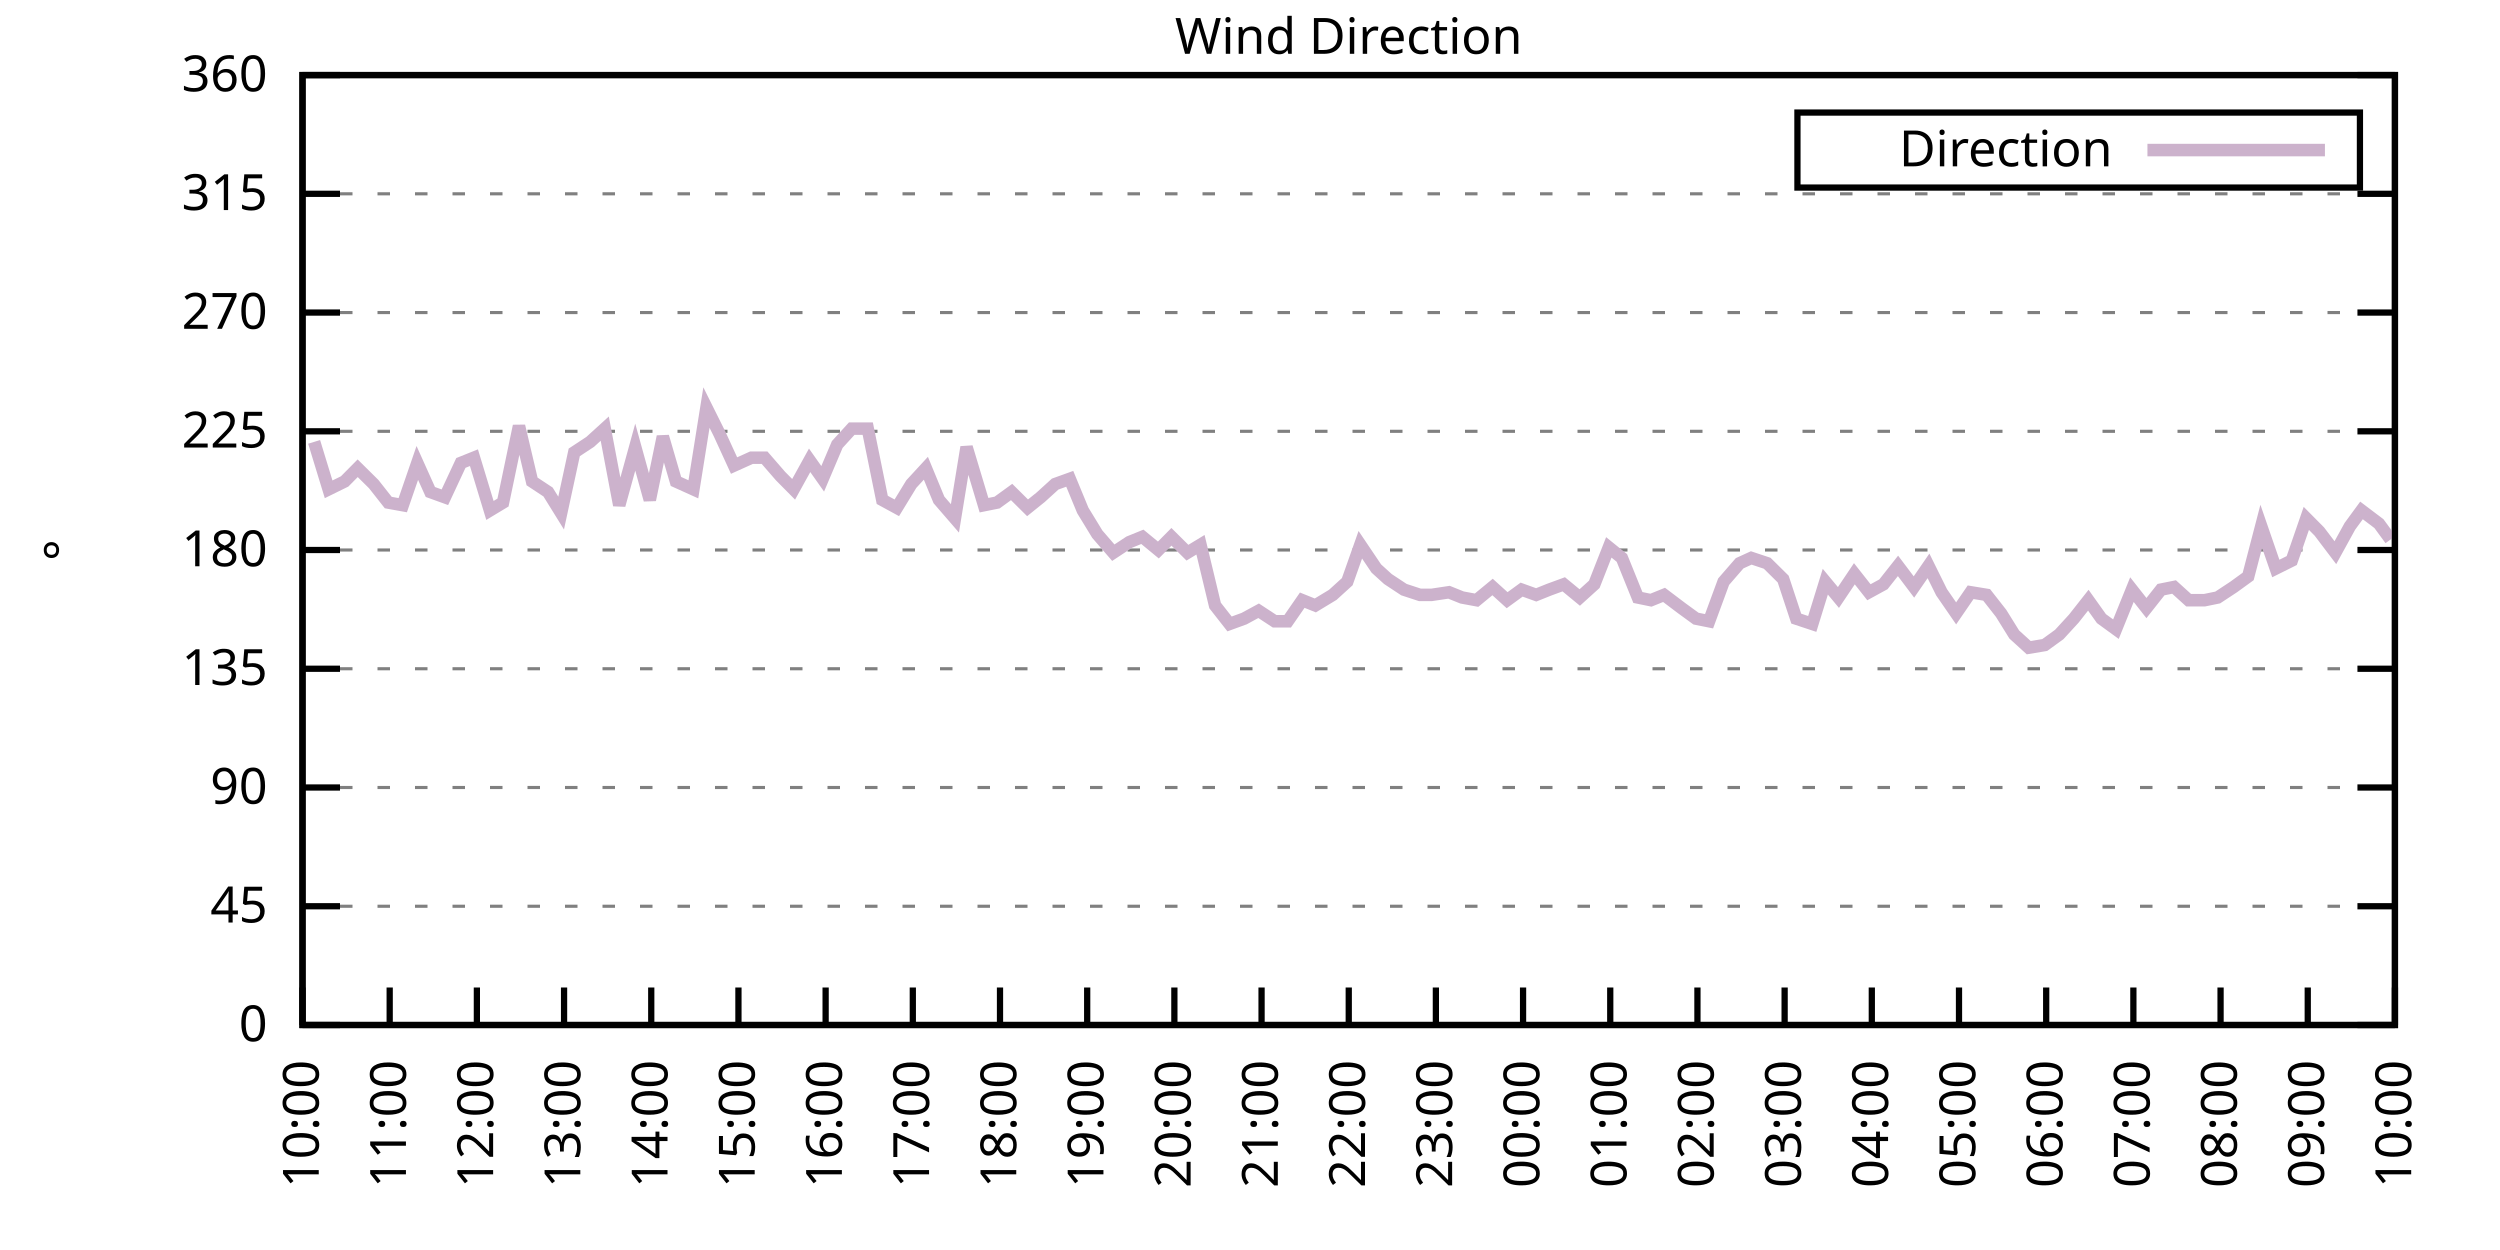
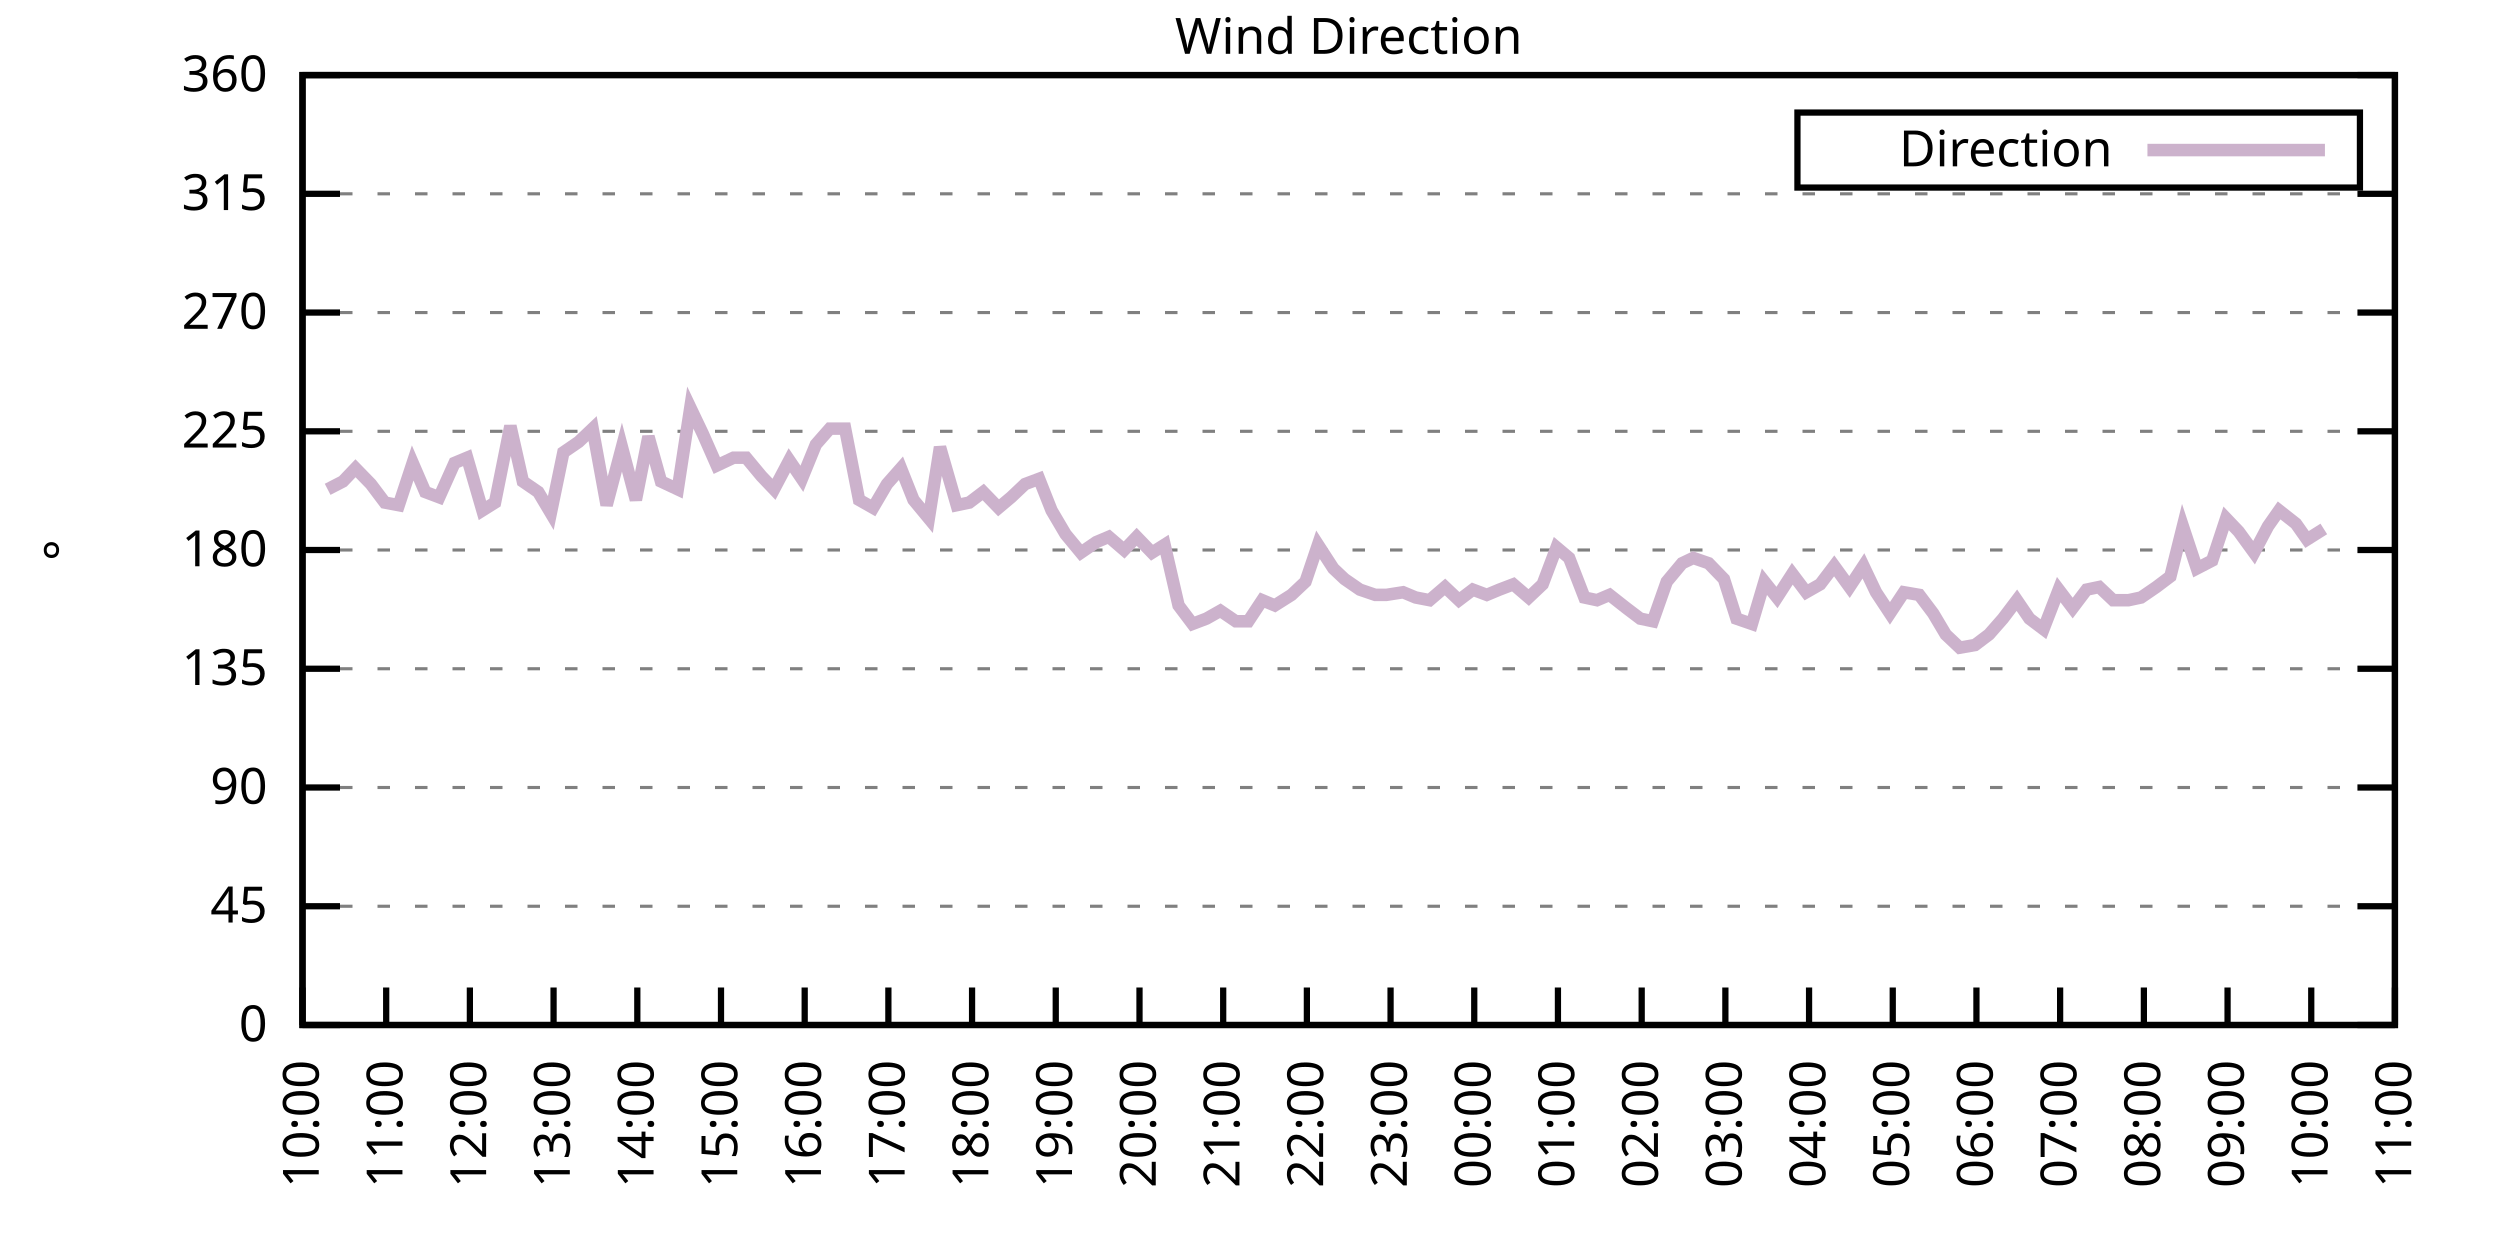
<svg xmlns="http://www.w3.org/2000/svg" xmlns:xlink="http://www.w3.org/1999/xlink" width="400" height="200" viewBox="0 0 400 200">
  <g id="gnuplot_canvas">
    <rect x="0" y="0" width="400" height="200" fill="none" />
    <defs>
      <circle id="gpDot" r="0.5" stroke-width="0.5" stroke="currentColor" />
      <path id="gpPt0" stroke-width="0.333" stroke="currentColor" d="M-1,0 h2 M0,-1 v2" />
      <path id="gpPt1" stroke-width="0.333" stroke="currentColor" d="M-1,-1 L1,1 M1,-1 L-1,1" />
      <path id="gpPt2" stroke-width="0.333" stroke="currentColor" d="M-1,0 L1,0 M0,-1 L0,1 M-1,-1 L1,1 M-1,1 L1,-1" />
      <rect id="gpPt3" stroke-width="0.333" stroke="currentColor" x="-1" y="-1" width="2" height="2" />
      <rect id="gpPt4" stroke-width="0.333" stroke="currentColor" fill="currentColor" x="-1" y="-1" width="2" height="2" />
      <circle id="gpPt5" stroke-width="0.333" stroke="currentColor" cx="0" cy="0" r="1" />
      <use xlink:href="#gpPt5" id="gpPt6" fill="currentColor" stroke="none" />
      <path id="gpPt7" stroke-width="0.333" stroke="currentColor" d="M0,-1.33 L-1.33,0.67 L1.33,0.67 z" />
      <use xlink:href="#gpPt7" id="gpPt8" fill="currentColor" stroke="none" />
      <use xlink:href="#gpPt7" id="gpPt9" stroke="currentColor" transform="rotate(180)" />
      <use xlink:href="#gpPt9" id="gpPt10" fill="currentColor" stroke="none" />
      <use xlink:href="#gpPt3" id="gpPt11" stroke="currentColor" transform="rotate(45)" />
      <use xlink:href="#gpPt11" id="gpPt12" fill="currentColor" stroke="none" />
      <path id="gpPt13" stroke-width="0.333" stroke="currentColor" d="M0,1.330 L1.265,0.411 L0.782,-1.067 L-0.782,-1.076 L-1.265,0.411 z" />
      <use xlink:href="#gpPt13" id="gpPt14" fill="currentColor" stroke="none" />
      <filter id="textbox" filterUnits="objectBoundingBox" x="0" y="0" height="1" width="1">
        <feFlood flood-color="white" flood-opacity="1" result="bgnd" />
        <feComposite in="SourceGraphic" in2="bgnd" operator="atop" />
      </filter>
      <filter id="greybox" filterUnits="objectBoundingBox" x="0" y="0" height="1" width="1">
        <feFlood flood-color="lightgrey" flood-opacity="1" result="grey" />
        <feComposite in="SourceGraphic" in2="grey" operator="atop" />
      </filter>
    </defs>
    <g fill="none" color="white" stroke="currentColor" stroke-width="1.00" stroke-linecap="butt" stroke-linejoin="miter">
</g>
    <g fill="none" color="black" stroke="currentColor" stroke-width="1.00" stroke-linecap="butt" stroke-linejoin="miter">
      <g stroke="none" shape-rendering="crispEdges">
        <polygon fill="rgb(255, 255, 255)" points="48.40,164.00 383.18,164.00 383.18,12.02 48.40,12.02 " />
      </g>
    </g>
    <g fill="none" color="black" stroke="currentColor" stroke-width="1.00" stroke-linecap="butt" stroke-linejoin="miter">
</g>
    <g fill="none" color="black" stroke="black" stroke-width="0.50" stroke-linecap="butt" stroke-linejoin="miter">
</g>
    <g fill="none" color="gray" stroke="currentColor" stroke-width="0.50" stroke-linecap="butt" stroke-linejoin="miter">
      <path stroke="gray" stroke-dasharray="2,4" class="gridline" d="M48.40,164.00 L383.19,164.00  " />
    </g>
    <g fill="none" color="gray" stroke="gray" stroke-width="1.00" stroke-linecap="butt" stroke-linejoin="miter">
</g>
    <g fill="none" color="black" stroke="currentColor" stroke-width="1.00" stroke-linecap="butt" stroke-linejoin="miter">
      <path stroke="black" d="M48.40,164.00 L54.40,164.00 M383.19,164.00 L377.19,164.00  " />
      <g transform="translate(42.80,166.60)" stroke="none" fill="black" font-family="Sans" font-size="8.00" text-anchor="end">
        <text>
          <tspan font-family="Sans"> 0</tspan>
        </text>
      </g>
    </g>
    <g fill="none" color="black" stroke="currentColor" stroke-width="1.00" stroke-linecap="butt" stroke-linejoin="miter">
</g>
    <g fill="none" color="black" stroke="black" stroke-width="0.50" stroke-linecap="butt" stroke-linejoin="miter">
</g>
    <g fill="none" color="gray" stroke="currentColor" stroke-width="0.50" stroke-linecap="butt" stroke-linejoin="miter">
      <path stroke="gray" stroke-dasharray="2,4" class="gridline" d="M48.40,145.00 L383.19,145.00  " />
    </g>
    <g fill="none" color="gray" stroke="gray" stroke-width="1.00" stroke-linecap="butt" stroke-linejoin="miter">
</g>
    <g fill="none" color="black" stroke="currentColor" stroke-width="1.00" stroke-linecap="butt" stroke-linejoin="miter">
      <path stroke="black" d="M48.40,145.00 L54.40,145.00 M383.19,145.00 L377.19,145.00  " />
      <g transform="translate(42.80,147.60)" stroke="none" fill="black" font-family="Sans" font-size="8.00" text-anchor="end">
        <text>
          <tspan font-family="Sans"> 45</tspan>
        </text>
      </g>
    </g>
    <g fill="none" color="black" stroke="currentColor" stroke-width="1.00" stroke-linecap="butt" stroke-linejoin="miter">
</g>
    <g fill="none" color="black" stroke="black" stroke-width="0.50" stroke-linecap="butt" stroke-linejoin="miter">
</g>
    <g fill="none" color="gray" stroke="currentColor" stroke-width="0.50" stroke-linecap="butt" stroke-linejoin="miter">
      <path stroke="gray" stroke-dasharray="2,4" class="gridline" d="M48.40,126.00 L383.19,126.00  " />
    </g>
    <g fill="none" color="gray" stroke="gray" stroke-width="1.00" stroke-linecap="butt" stroke-linejoin="miter">
</g>
    <g fill="none" color="black" stroke="currentColor" stroke-width="1.00" stroke-linecap="butt" stroke-linejoin="miter">
      <path stroke="black" d="M48.40,126.00 L54.40,126.00 M383.19,126.00 L377.19,126.00  " />
      <g transform="translate(42.80,128.60)" stroke="none" fill="black" font-family="Sans" font-size="8.00" text-anchor="end">
        <text>
          <tspan font-family="Sans"> 90</tspan>
        </text>
      </g>
    </g>
    <g fill="none" color="black" stroke="currentColor" stroke-width="1.00" stroke-linecap="butt" stroke-linejoin="miter">
</g>
    <g fill="none" color="black" stroke="black" stroke-width="0.50" stroke-linecap="butt" stroke-linejoin="miter">
</g>
    <g fill="none" color="gray" stroke="currentColor" stroke-width="0.50" stroke-linecap="butt" stroke-linejoin="miter">
      <path stroke="gray" stroke-dasharray="2,4" class="gridline" d="M48.40,107.00 L383.19,107.00  " />
    </g>
    <g fill="none" color="gray" stroke="gray" stroke-width="1.00" stroke-linecap="butt" stroke-linejoin="miter">
</g>
    <g fill="none" color="black" stroke="currentColor" stroke-width="1.00" stroke-linecap="butt" stroke-linejoin="miter">
      <path stroke="black" d="M48.40,107.00 L54.40,107.00 M383.19,107.00 L377.19,107.00  " />
      <g transform="translate(42.80,109.60)" stroke="none" fill="black" font-family="Sans" font-size="8.00" text-anchor="end">
        <text>
          <tspan font-family="Sans"> 135</tspan>
        </text>
      </g>
    </g>
    <g fill="none" color="black" stroke="currentColor" stroke-width="1.00" stroke-linecap="butt" stroke-linejoin="miter">
</g>
    <g fill="none" color="black" stroke="black" stroke-width="0.50" stroke-linecap="butt" stroke-linejoin="miter">
</g>
    <g fill="none" color="gray" stroke="currentColor" stroke-width="0.50" stroke-linecap="butt" stroke-linejoin="miter">
      <path stroke="gray" stroke-dasharray="2,4" class="gridline" d="M48.40,88.00 L383.19,88.00  " />
    </g>
    <g fill="none" color="gray" stroke="gray" stroke-width="1.00" stroke-linecap="butt" stroke-linejoin="miter">
</g>
    <g fill="none" color="black" stroke="currentColor" stroke-width="1.00" stroke-linecap="butt" stroke-linejoin="miter">
      <path stroke="black" d="M48.40,88.00 L54.40,88.00 M383.19,88.00 L377.19,88.00  " />
      <g transform="translate(42.80,90.60)" stroke="none" fill="black" font-family="Sans" font-size="8.00" text-anchor="end">
        <text>
          <tspan font-family="Sans"> 180</tspan>
        </text>
      </g>
    </g>
    <g fill="none" color="black" stroke="currentColor" stroke-width="1.00" stroke-linecap="butt" stroke-linejoin="miter">
</g>
    <g fill="none" color="black" stroke="black" stroke-width="0.50" stroke-linecap="butt" stroke-linejoin="miter">
</g>
    <g fill="none" color="gray" stroke="currentColor" stroke-width="0.50" stroke-linecap="butt" stroke-linejoin="miter">
      <path stroke="gray" stroke-dasharray="2,4" class="gridline" d="M48.40,69.01 L383.19,69.01  " />
    </g>
    <g fill="none" color="gray" stroke="gray" stroke-width="1.00" stroke-linecap="butt" stroke-linejoin="miter">
</g>
    <g fill="none" color="black" stroke="currentColor" stroke-width="1.00" stroke-linecap="butt" stroke-linejoin="miter">
      <path stroke="black" d="M48.40,69.01 L54.40,69.01 M383.19,69.01 L377.19,69.01  " />
      <g transform="translate(42.80,71.61)" stroke="none" fill="black" font-family="Sans" font-size="8.00" text-anchor="end">
        <text>
          <tspan font-family="Sans"> 225</tspan>
        </text>
      </g>
    </g>
    <g fill="none" color="black" stroke="currentColor" stroke-width="1.00" stroke-linecap="butt" stroke-linejoin="miter">
</g>
    <g fill="none" color="black" stroke="black" stroke-width="0.50" stroke-linecap="butt" stroke-linejoin="miter">
</g>
    <g fill="none" color="gray" stroke="currentColor" stroke-width="0.50" stroke-linecap="butt" stroke-linejoin="miter">
      <path stroke="gray" stroke-dasharray="2,4" class="gridline" d="M48.40,50.01 L383.19,50.01  " />
    </g>
    <g fill="none" color="gray" stroke="gray" stroke-width="1.00" stroke-linecap="butt" stroke-linejoin="miter">
</g>
    <g fill="none" color="black" stroke="currentColor" stroke-width="1.00" stroke-linecap="butt" stroke-linejoin="miter">
      <path stroke="black" d="M48.40,50.01 L54.40,50.01 M383.19,50.01 L377.19,50.01  " />
      <g transform="translate(42.80,52.61)" stroke="none" fill="black" font-family="Sans" font-size="8.00" text-anchor="end">
        <text>
          <tspan font-family="Sans"> 270</tspan>
        </text>
      </g>
    </g>
    <g fill="none" color="black" stroke="currentColor" stroke-width="1.00" stroke-linecap="butt" stroke-linejoin="miter">
</g>
    <g fill="none" color="black" stroke="black" stroke-width="0.50" stroke-linecap="butt" stroke-linejoin="miter">
</g>
    <g fill="none" color="gray" stroke="currentColor" stroke-width="0.50" stroke-linecap="butt" stroke-linejoin="miter">
      <path stroke="gray" stroke-dasharray="2,4" class="gridline" d="M48.40,31.01 L383.19,31.01  " />
    </g>
    <g fill="none" color="gray" stroke="gray" stroke-width="1.00" stroke-linecap="butt" stroke-linejoin="miter">
</g>
    <g fill="none" color="black" stroke="currentColor" stroke-width="1.00" stroke-linecap="butt" stroke-linejoin="miter">
      <path stroke="black" d="M48.40,31.01 L54.40,31.01 M383.19,31.01 L377.19,31.01  " />
      <g transform="translate(42.80,33.61)" stroke="none" fill="black" font-family="Sans" font-size="8.00" text-anchor="end">
        <text>
          <tspan font-family="Sans"> 315</tspan>
        </text>
      </g>
    </g>
    <g fill="none" color="black" stroke="currentColor" stroke-width="1.00" stroke-linecap="butt" stroke-linejoin="miter">
</g>
    <g fill="none" color="black" stroke="black" stroke-width="0.50" stroke-linecap="butt" stroke-linejoin="miter">
</g>
    <g fill="none" color="gray" stroke="currentColor" stroke-width="0.50" stroke-linecap="butt" stroke-linejoin="miter">
      <path stroke="gray" stroke-dasharray="2,4" class="gridline" d="M48.40,12.01 L383.19,12.01  " />
    </g>
    <g fill="none" color="gray" stroke="gray" stroke-width="1.00" stroke-linecap="butt" stroke-linejoin="miter">
</g>
    <g fill="none" color="black" stroke="currentColor" stroke-width="1.00" stroke-linecap="butt" stroke-linejoin="miter">
      <path stroke="black" d="M48.40,12.01 L54.40,12.01 M383.19,12.01 L377.19,12.01  " />
      <g transform="translate(42.80,14.61)" stroke="none" fill="black" font-family="Sans" font-size="8.00" text-anchor="end">
        <text>
          <tspan font-family="Sans"> 360</tspan>
        </text>
      </g>
    </g>
    <g fill="none" color="black" stroke="currentColor" stroke-width="1.00" stroke-linecap="butt" stroke-linejoin="miter">
      <path stroke="black" d="M48.40,164.00 L48.40,158.00  " />
      <g transform="translate(51.00,169.60) rotate(270.00)" stroke="none" fill="black" font-family="Sans" font-size="8.00" text-anchor="end">
        <text>
          <tspan font-family="Sans">10:00</tspan>
        </text>
      </g>
    </g>
    <g fill="none" color="black" stroke="currentColor" stroke-width="1.00" stroke-linecap="butt" stroke-linejoin="miter">
-       <path stroke="black" d="M62.35,164.00 L62.35,158.00  " />
-       <g transform="translate(64.95,169.60) rotate(270.00)" stroke="none" fill="black" font-family="Sans" font-size="8.00" text-anchor="end">
+       <path stroke="black" d="M61.79,164.00 L61.79,158.00  " />
+       <g transform="translate(64.39,169.60) rotate(270.00)" stroke="none" fill="black" font-family="Sans" font-size="8.00" text-anchor="end">
        <text>
          <tspan font-family="Sans">11:00</tspan>
        </text>
      </g>
    </g>
    <g fill="none" color="black" stroke="currentColor" stroke-width="1.00" stroke-linecap="butt" stroke-linejoin="miter">
-       <path stroke="black" d="M76.30,164.00 L76.30,158.00  " />
-       <g transform="translate(78.90,169.60) rotate(270.00)" stroke="none" fill="black" font-family="Sans" font-size="8.00" text-anchor="end">
+       <path stroke="black" d="M75.18,164.00 L75.18,158.00  " />
+       <g transform="translate(77.78,169.60) rotate(270.00)" stroke="none" fill="black" font-family="Sans" font-size="8.00" text-anchor="end">
        <text>
          <tspan font-family="Sans">12:00</tspan>
        </text>
      </g>
    </g>
    <g fill="none" color="black" stroke="currentColor" stroke-width="1.00" stroke-linecap="butt" stroke-linejoin="miter">
-       <path stroke="black" d="M90.25,164.00 L90.25,158.00  " />
-       <g transform="translate(92.85,169.60) rotate(270.00)" stroke="none" fill="black" font-family="Sans" font-size="8.00" text-anchor="end">
+       <path stroke="black" d="M88.57,164.00 L88.57,158.00  " />
+       <g transform="translate(91.17,169.60) rotate(270.00)" stroke="none" fill="black" font-family="Sans" font-size="8.00" text-anchor="end">
        <text>
          <tspan font-family="Sans">13:00</tspan>
        </text>
      </g>
    </g>
    <g fill="none" color="black" stroke="currentColor" stroke-width="1.00" stroke-linecap="butt" stroke-linejoin="miter">
-       <path stroke="black" d="M104.20,164.00 L104.20,158.00  " />
-       <g transform="translate(106.80,169.60) rotate(270.00)" stroke="none" fill="black" font-family="Sans" font-size="8.00" text-anchor="end">
+       <path stroke="black" d="M101.97,164.00 L101.97,158.00  " />
+       <g transform="translate(104.57,169.60) rotate(270.00)" stroke="none" fill="black" font-family="Sans" font-size="8.00" text-anchor="end">
        <text>
          <tspan font-family="Sans">14:00</tspan>
        </text>
      </g>
    </g>
    <g fill="none" color="black" stroke="currentColor" stroke-width="1.00" stroke-linecap="butt" stroke-linejoin="miter">
-       <path stroke="black" d="M118.15,164.00 L118.15,158.00  " />
-       <g transform="translate(120.75,169.60) rotate(270.00)" stroke="none" fill="black" font-family="Sans" font-size="8.00" text-anchor="end">
+       <path stroke="black" d="M115.36,164.00 L115.36,158.00  " />
+       <g transform="translate(117.96,169.60) rotate(270.00)" stroke="none" fill="black" font-family="Sans" font-size="8.00" text-anchor="end">
        <text>
          <tspan font-family="Sans">15:00</tspan>
        </text>
      </g>
    </g>
    <g fill="none" color="black" stroke="currentColor" stroke-width="1.00" stroke-linecap="butt" stroke-linejoin="miter">
-       <path stroke="black" d="M132.10,164.00 L132.10,158.00  " />
-       <g transform="translate(134.70,169.60) rotate(270.00)" stroke="none" fill="black" font-family="Sans" font-size="8.00" text-anchor="end">
+       <path stroke="black" d="M128.75,164.00 L128.75,158.00  " />
+       <g transform="translate(131.35,169.60) rotate(270.00)" stroke="none" fill="black" font-family="Sans" font-size="8.00" text-anchor="end">
        <text>
          <tspan font-family="Sans">16:00</tspan>
        </text>
      </g>
    </g>
    <g fill="none" color="black" stroke="currentColor" stroke-width="1.00" stroke-linecap="butt" stroke-linejoin="miter">
-       <path stroke="black" d="M146.05,164.00 L146.05,158.00  " />
-       <g transform="translate(148.65,169.60) rotate(270.00)" stroke="none" fill="black" font-family="Sans" font-size="8.00" text-anchor="end">
+       <path stroke="black" d="M142.14,164.00 L142.14,158.00  " />
+       <g transform="translate(144.74,169.60) rotate(270.00)" stroke="none" fill="black" font-family="Sans" font-size="8.00" text-anchor="end">
        <text>
          <tspan font-family="Sans">17:00</tspan>
        </text>
      </g>
    </g>
    <g fill="none" color="black" stroke="currentColor" stroke-width="1.00" stroke-linecap="butt" stroke-linejoin="miter">
-       <path stroke="black" d="M160.00,164.00 L160.00,158.00  " />
-       <g transform="translate(162.60,169.60) rotate(270.00)" stroke="none" fill="black" font-family="Sans" font-size="8.00" text-anchor="end">
+       <path stroke="black" d="M155.53,164.00 L155.53,158.00  " />
+       <g transform="translate(158.13,169.60) rotate(270.00)" stroke="none" fill="black" font-family="Sans" font-size="8.00" text-anchor="end">
        <text>
          <tspan font-family="Sans">18:00</tspan>
        </text>
      </g>
    </g>
    <g fill="none" color="black" stroke="currentColor" stroke-width="1.00" stroke-linecap="butt" stroke-linejoin="miter">
-       <path stroke="black" d="M173.95,164.00 L173.95,158.00  " />
-       <g transform="translate(176.55,169.60) rotate(270.00)" stroke="none" fill="black" font-family="Sans" font-size="8.00" text-anchor="end">
+       <path stroke="black" d="M168.92,164.00 L168.92,158.00  " />
+       <g transform="translate(171.52,169.60) rotate(270.00)" stroke="none" fill="black" font-family="Sans" font-size="8.00" text-anchor="end">
        <text>
          <tspan font-family="Sans">19:00</tspan>
        </text>
      </g>
    </g>
    <g fill="none" color="black" stroke="currentColor" stroke-width="1.00" stroke-linecap="butt" stroke-linejoin="miter">
-       <path stroke="black" d="M187.90,164.00 L187.90,158.00  " />
-       <g transform="translate(190.50,169.60) rotate(270.00)" stroke="none" fill="black" font-family="Sans" font-size="8.00" text-anchor="end">
+       <path stroke="black" d="M182.32,164.00 L182.32,158.00  " />
+       <g transform="translate(184.92,169.60) rotate(270.00)" stroke="none" fill="black" font-family="Sans" font-size="8.00" text-anchor="end">
        <text>
          <tspan font-family="Sans">20:00</tspan>
        </text>
      </g>
    </g>
    <g fill="none" color="black" stroke="currentColor" stroke-width="1.00" stroke-linecap="butt" stroke-linejoin="miter">
-       <path stroke="black" d="M201.85,164.00 L201.85,158.00  " />
-       <g transform="translate(204.45,169.60) rotate(270.00)" stroke="none" fill="black" font-family="Sans" font-size="8.00" text-anchor="end">
+       <path stroke="black" d="M195.71,164.00 L195.71,158.00  " />
+       <g transform="translate(198.31,169.60) rotate(270.00)" stroke="none" fill="black" font-family="Sans" font-size="8.00" text-anchor="end">
        <text>
          <tspan font-family="Sans">21:00</tspan>
        </text>
      </g>
    </g>
    <g fill="none" color="black" stroke="currentColor" stroke-width="1.00" stroke-linecap="butt" stroke-linejoin="miter">
-       <path stroke="black" d="M215.80,164.00 L215.80,158.00  " />
-       <g transform="translate(218.40,169.60) rotate(270.00)" stroke="none" fill="black" font-family="Sans" font-size="8.00" text-anchor="end">
+       <path stroke="black" d="M209.10,164.00 L209.10,158.00  " />
+       <g transform="translate(211.70,169.60) rotate(270.00)" stroke="none" fill="black" font-family="Sans" font-size="8.00" text-anchor="end">
        <text>
          <tspan font-family="Sans">22:00</tspan>
        </text>
      </g>
    </g>
    <g fill="none" color="black" stroke="currentColor" stroke-width="1.00" stroke-linecap="butt" stroke-linejoin="miter">
-       <path stroke="black" d="M229.74,164.00 L229.74,158.00  " />
-       <g transform="translate(232.34,169.60) rotate(270.00)" stroke="none" fill="black" font-family="Sans" font-size="8.00" text-anchor="end">
+       <path stroke="black" d="M222.49,164.00 L222.49,158.00  " />
+       <g transform="translate(225.09,169.60) rotate(270.00)" stroke="none" fill="black" font-family="Sans" font-size="8.00" text-anchor="end">
        <text>
          <tspan font-family="Sans">23:00</tspan>
        </text>
      </g>
    </g>
    <g fill="none" color="black" stroke="currentColor" stroke-width="1.00" stroke-linecap="butt" stroke-linejoin="miter">
-       <path stroke="black" d="M243.69,164.00 L243.69,158.00  " />
-       <g transform="translate(246.29,169.60) rotate(270.00)" stroke="none" fill="black" font-family="Sans" font-size="8.00" text-anchor="end">
+       <path stroke="black" d="M235.88,164.00 L235.88,158.00  " />
+       <g transform="translate(238.48,169.60) rotate(270.00)" stroke="none" fill="black" font-family="Sans" font-size="8.00" text-anchor="end">
        <text>
          <tspan font-family="Sans">00:00</tspan>
        </text>
      </g>
    </g>
    <g fill="none" color="black" stroke="currentColor" stroke-width="1.00" stroke-linecap="butt" stroke-linejoin="miter">
-       <path stroke="black" d="M257.64,164.00 L257.64,158.00  " />
-       <g transform="translate(260.24,169.60) rotate(270.00)" stroke="none" fill="black" font-family="Sans" font-size="8.00" text-anchor="end">
+       <path stroke="black" d="M249.27,164.00 L249.27,158.00  " />
+       <g transform="translate(251.87,169.60) rotate(270.00)" stroke="none" fill="black" font-family="Sans" font-size="8.00" text-anchor="end">
        <text>
          <tspan font-family="Sans">01:00</tspan>
        </text>
      </g>
    </g>
    <g fill="none" color="black" stroke="currentColor" stroke-width="1.00" stroke-linecap="butt" stroke-linejoin="miter">
-       <path stroke="black" d="M271.59,164.00 L271.59,158.00  " />
-       <g transform="translate(274.19,169.60) rotate(270.00)" stroke="none" fill="black" font-family="Sans" font-size="8.00" text-anchor="end">
+       <path stroke="black" d="M262.67,164.00 L262.67,158.00  " />
+       <g transform="translate(265.27,169.60) rotate(270.00)" stroke="none" fill="black" font-family="Sans" font-size="8.00" text-anchor="end">
        <text>
          <tspan font-family="Sans">02:00</tspan>
        </text>
      </g>
    </g>
    <g fill="none" color="black" stroke="currentColor" stroke-width="1.00" stroke-linecap="butt" stroke-linejoin="miter">
-       <path stroke="black" d="M285.54,164.00 L285.54,158.00  " />
-       <g transform="translate(288.14,169.60) rotate(270.00)" stroke="none" fill="black" font-family="Sans" font-size="8.00" text-anchor="end">
+       <path stroke="black" d="M276.06,164.00 L276.06,158.00  " />
+       <g transform="translate(278.66,169.60) rotate(270.00)" stroke="none" fill="black" font-family="Sans" font-size="8.00" text-anchor="end">
        <text>
          <tspan font-family="Sans">03:00</tspan>
        </text>
      </g>
    </g>
    <g fill="none" color="black" stroke="currentColor" stroke-width="1.00" stroke-linecap="butt" stroke-linejoin="miter">
-       <path stroke="black" d="M299.49,164.00 L299.49,158.00  " />
-       <g transform="translate(302.09,169.60) rotate(270.00)" stroke="none" fill="black" font-family="Sans" font-size="8.00" text-anchor="end">
+       <path stroke="black" d="M289.45,164.00 L289.45,158.00  " />
+       <g transform="translate(292.05,169.60) rotate(270.00)" stroke="none" fill="black" font-family="Sans" font-size="8.00" text-anchor="end">
        <text>
          <tspan font-family="Sans">04:00</tspan>
        </text>
      </g>
    </g>
    <g fill="none" color="black" stroke="currentColor" stroke-width="1.00" stroke-linecap="butt" stroke-linejoin="miter">
-       <path stroke="black" d="M313.44,164.00 L313.44,158.00  " />
-       <g transform="translate(316.04,169.60) rotate(270.00)" stroke="none" fill="black" font-family="Sans" font-size="8.00" text-anchor="end">
+       <path stroke="black" d="M302.84,164.00 L302.84,158.00  " />
+       <g transform="translate(305.44,169.60) rotate(270.00)" stroke="none" fill="black" font-family="Sans" font-size="8.00" text-anchor="end">
        <text>
          <tspan font-family="Sans">05:00</tspan>
        </text>
      </g>
    </g>
    <g fill="none" color="black" stroke="currentColor" stroke-width="1.00" stroke-linecap="butt" stroke-linejoin="miter">
-       <path stroke="black" d="M327.39,164.00 L327.39,158.00  " />
-       <g transform="translate(329.99,169.60) rotate(270.00)" stroke="none" fill="black" font-family="Sans" font-size="8.00" text-anchor="end">
+       <path stroke="black" d="M316.23,164.00 L316.23,158.00  " />
+       <g transform="translate(318.83,169.60) rotate(270.00)" stroke="none" fill="black" font-family="Sans" font-size="8.00" text-anchor="end">
        <text>
          <tspan font-family="Sans">06:00</tspan>
        </text>
      </g>
    </g>
    <g fill="none" color="black" stroke="currentColor" stroke-width="1.00" stroke-linecap="butt" stroke-linejoin="miter">
-       <path stroke="black" d="M341.34,164.00 L341.34,158.00  " />
-       <g transform="translate(343.94,169.60) rotate(270.00)" stroke="none" fill="black" font-family="Sans" font-size="8.00" text-anchor="end">
+       <path stroke="black" d="M329.62,164.00 L329.62,158.00  " />
+       <g transform="translate(332.22,169.60) rotate(270.00)" stroke="none" fill="black" font-family="Sans" font-size="8.00" text-anchor="end">
        <text>
          <tspan font-family="Sans">07:00</tspan>
        </text>
      </g>
    </g>
    <g fill="none" color="black" stroke="currentColor" stroke-width="1.00" stroke-linecap="butt" stroke-linejoin="miter">
-       <path stroke="black" d="M355.29,164.00 L355.29,158.00  " />
-       <g transform="translate(357.89,169.60) rotate(270.00)" stroke="none" fill="black" font-family="Sans" font-size="8.00" text-anchor="end">
+       <path stroke="black" d="M343.02,164.00 L343.02,158.00  " />
+       <g transform="translate(345.62,169.60) rotate(270.00)" stroke="none" fill="black" font-family="Sans" font-size="8.00" text-anchor="end">
        <text>
          <tspan font-family="Sans">08:00</tspan>
        </text>
      </g>
    </g>
    <g fill="none" color="black" stroke="currentColor" stroke-width="1.00" stroke-linecap="butt" stroke-linejoin="miter">
-       <path stroke="black" d="M369.24,164.00 L369.24,158.00  " />
-       <g transform="translate(371.84,169.60) rotate(270.00)" stroke="none" fill="black" font-family="Sans" font-size="8.00" text-anchor="end">
+       <path stroke="black" d="M356.41,164.00 L356.41,158.00  " />
+       <g transform="translate(359.01,169.60) rotate(270.00)" stroke="none" fill="black" font-family="Sans" font-size="8.00" text-anchor="end">
        <text>
          <tspan font-family="Sans">09:00</tspan>
+         </text>
+       </g>
+     </g>
+     <g fill="none" color="black" stroke="currentColor" stroke-width="1.00" stroke-linecap="butt" stroke-linejoin="miter">
+       <path stroke="black" d="M369.80,164.00 L369.80,158.00  " />
+       <g transform="translate(372.40,169.60) rotate(270.00)" stroke="none" fill="black" font-family="Sans" font-size="8.00" text-anchor="end">
+         <text>
+           <tspan font-family="Sans">10:00</tspan>
        </text>
      </g>
    </g>
    <g fill="none" color="black" stroke="currentColor" stroke-width="1.00" stroke-linecap="butt" stroke-linejoin="miter">
      <path stroke="black" d="M383.19,164.00 L383.19,158.00  " />
      <g transform="translate(385.79,169.60) rotate(270.00)" stroke="none" fill="black" font-family="Sans" font-size="8.00" text-anchor="end">
        <text>
-           <tspan font-family="Sans">10:00</tspan>
+           <tspan font-family="Sans">11:00</tspan>
        </text>
      </g>
    </g>
    <g fill="none" color="black" stroke="currentColor" stroke-width="1.00" stroke-linecap="butt" stroke-linejoin="miter">
</g>
    <g fill="none" color="black" stroke="currentColor" stroke-width="1.00" stroke-linecap="butt" stroke-linejoin="miter">
      <path stroke="black" d="M48.40,12.01 L48.40,164.00 L383.19,164.00 L383.19,12.01 L48.40,12.01 Z  " />
    </g>
    <g fill="none" color="black" stroke="currentColor" stroke-width="1.00" stroke-linecap="butt" stroke-linejoin="miter">
</g>
    <g fill="none" color="black" stroke="currentColor" stroke-width="1.00" stroke-linecap="butt" stroke-linejoin="miter">
      <path stroke="black" d="M287.59,30.01 L287.59,18.01 L377.59,18.01 L377.59,30.01 L287.59,30.01 Z  " />
    </g>
    <g id="Wind_direction_plot_1">
      <g fill="none" color="white" stroke="black" stroke-width="2.00" stroke-linecap="butt" stroke-linejoin="miter">
</g>
      <g fill="none" color="black" stroke="currentColor" stroke-width="2.00" stroke-linecap="butt" stroke-linejoin="miter">
        <g transform="translate(337.99,26.61)" stroke="none" fill="black" font-family="Sans" font-size="8.00" text-anchor="end">
          <text>
            <tspan font-family="Sans">Direction</tspan>
          </text>
        </g>
      </g>
      <g fill="none" color="black" stroke="currentColor" stroke-width="2.00" stroke-linecap="butt" stroke-linejoin="miter">
-         <path stroke="rgb(204, 178, 204)" d="M343.59,24.01 L371.99,24.01 M50.26,70.70 L52.58,78.29 L55.14,77.03 L57.23,74.92 L59.79,77.45 L62.12,80.41   L64.44,80.83 L66.77,74.07 L68.86,78.72 L71.18,79.56 L73.74,74.07 L75.83,73.23 L78.39,81.67 L80.48,80.41   L83.04,68.16 L85.13,77.03 L87.69,78.72 L89.78,82.09 L91.88,72.38 L94.43,70.70 L96.76,68.58 L99.08,80.83   L101.64,71.54 L103.97,79.98 L106.06,69.85 L108.15,77.03 L110.94,78.29 L113.03,65.21 L115.13,69.43 L117.45,74.49   L120.24,73.23 L122.33,73.23 L124.89,76.18 L126.98,78.29 L129.54,73.65 L131.63,76.61 L133.96,71.12 L136.28,68.58   L138.84,68.58 L141.16,79.98 L143.49,81.25 L145.81,77.45 L148.14,74.92 L150.23,79.98 L152.79,82.94 L154.65,71.54   L157.44,80.83 L159.53,80.41 L161.86,78.72 L164.41,81.25 L166.51,79.56 L168.83,77.45 L171.16,76.61 L173.25,81.67   L175.57,85.47 L178.13,88.43 L180.69,86.74 L182.78,85.89 L185.34,88.00 L187.43,85.89 L189.99,88.43 L192.08,87.16   L194.41,96.87 L196.73,99.83 L199.06,98.98 L201.38,97.72 L203.94,99.40 L206.03,99.40 L208.36,96.03 L210.45,96.87   L213.24,95.18 L215.56,93.07 L217.65,87.16 L220.21,90.96 L222.07,92.65 L224.63,94.34 L227.19,95.18 L229.05,95.18   L231.84,94.76 L233.93,95.60 L236.25,96.03 L238.81,93.92 L241.14,96.03 L243.46,94.34 L245.79,95.18 L247.88,94.34   L250.20,93.49 L252.76,95.60 L255.09,93.49 L257.41,87.58 L259.50,89.27 L262.06,95.60 L264.15,96.03 L266.25,95.18   L269.04,97.29 L271.36,98.98 L273.45,99.40 L275.78,93.07 L278.34,90.12 L280.20,89.27 L282.75,90.12 L285.31,92.65   L287.40,98.98 L289.96,99.83 L292.05,93.07 L294.15,95.60 L296.70,91.80 L299.03,94.76 L301.35,93.49 L303.68,90.54   L306.23,93.92 L308.56,90.54 L310.65,94.76 L312.98,98.14 L315.30,94.76 L317.86,95.18 L320.18,98.14 L322.28,101.52   L324.60,103.63 L327.16,103.20 L329.48,101.52 L331.81,98.98 L334.13,96.03 L336.23,98.98 L338.55,100.67 L341.11,94.34   L343.43,97.29 L345.76,94.34 L347.85,93.92 L350.18,96.03 L352.73,96.03 L354.83,95.60 L357.38,93.92 L359.71,92.23   L361.80,84.21 L364.13,90.96 L366.68,89.69 L369.01,82.94 L371.10,85.05 L373.66,88.43 L375.98,84.21 L377.84,81.67   L380.63,83.78 L382.49,86.32  " />
+         <path stroke="rgb(204, 178, 204)" d="M343.59,24.01 L371.99,24.01 M52.42,78.29 L54.87,77.03 L56.88,74.92 L59.34,77.45 L61.57,80.41 L63.80,80.83   L66.03,74.07 L68.04,78.72 L70.27,79.56 L72.73,74.07 L74.74,73.23 L77.19,81.67 L79.20,80.41 L81.66,68.16   L83.66,77.03 L86.12,78.72 L88.13,82.09 L90.14,72.38 L92.59,70.70 L94.82,68.58 L97.06,80.83 L99.51,71.54   L101.74,79.98 L103.75,69.85 L105.76,77.03 L108.44,78.29 L110.45,65.21 L112.46,69.43 L114.69,74.49 L117.37,73.23   L119.38,73.23 L121.83,76.18 L123.84,78.29 L126.29,73.65 L128.30,76.61 L130.54,71.12 L132.77,68.58 L135.22,68.58   L137.45,79.98 L139.69,81.25 L141.92,77.45 L144.15,74.92 L146.16,79.98 L148.61,82.94 L150.40,71.54 L153.08,80.83   L155.09,80.41 L157.32,78.72 L159.77,81.25 L161.78,79.56 L164.01,77.45 L166.25,76.61 L168.25,81.67 L170.49,85.47   L172.94,88.43 L175.40,86.74 L177.41,85.89 L179.86,88.00 L181.87,85.89 L184.32,88.43 L186.33,87.16 L188.57,96.87   L190.80,99.83 L193.03,98.98 L195.26,97.72 L197.72,99.40 L199.73,99.40 L201.96,96.03 L203.97,96.87 L206.64,95.18   L208.88,93.07 L210.88,87.16 L213.34,90.96 L215.13,92.65 L217.58,94.34 L220.04,95.18 L221.82,95.18 L224.50,94.76   L226.51,95.60 L228.74,96.03 L231.20,93.92 L233.43,96.03 L235.66,94.34 L237.89,95.18 L239.90,94.34 L242.13,93.49   L244.59,95.60 L246.82,93.49 L249.05,87.58 L251.06,89.27 L253.51,95.60 L255.52,96.03 L257.53,95.18 L260.21,97.29   L262.44,98.98 L264.45,99.40 L266.68,93.07 L269.14,90.12 L270.92,89.27 L273.38,90.12 L275.83,92.65 L277.84,98.98   L280.30,99.83 L282.31,93.07 L284.32,95.60 L286.77,91.80 L289.00,94.76 L291.23,93.49 L293.47,90.54 L295.92,93.92   L298.15,90.54 L300.16,94.76 L302.39,98.14 L304.63,94.76 L307.08,95.18 L309.31,98.14 L311.32,101.52 L313.55,103.63   L316.01,103.20 L318.24,101.52 L320.47,98.98 L322.70,96.03 L324.71,98.98 L326.95,100.67 L329.40,94.34 L331.63,97.29   L333.86,94.34 L335.87,93.92 L338.10,96.03 L340.56,96.03 L342.57,95.60 L345.02,93.92 L347.26,92.23 L349.26,84.21   L351.50,90.96 L353.95,89.69 L356.18,82.94 L358.19,85.05 L360.65,88.43 L362.88,84.21 L364.66,81.67 L367.34,83.78   L369.13,86.32 L371.81,84.63  " />
      </g>
    </g>
    <g fill="none" color="black" stroke="currentColor" stroke-width="2.00" stroke-linecap="butt" stroke-linejoin="miter">
</g>
    <g fill="none" color="black" stroke="black" stroke-width="1.00" stroke-linecap="butt" stroke-linejoin="miter">
</g>
    <g fill="none" color="black" stroke="currentColor" stroke-width="1.00" stroke-linecap="butt" stroke-linejoin="miter">
      <path stroke="black" d="M48.40,12.01 L48.40,164.00 L383.19,164.00 L383.19,12.01 L48.40,12.01 Z  " />
      <g transform="translate(12.80,88.01) rotate(270.00)" stroke="none" fill="black" font-family="Sans" font-size="8.00" text-anchor="middle">
        <text>
          <tspan font-family="Sans">°</tspan>
        </text>
      </g>
    </g>
    <g fill="none" color="black" stroke="currentColor" stroke-width="1.00" stroke-linecap="butt" stroke-linejoin="miter">
</g>
    <g fill="none" color="black" stroke="currentColor" stroke-width="1.00" stroke-linecap="butt" stroke-linejoin="miter">
      <g transform="translate(215.79,8.61)" stroke="none" fill="black" font-family="Sans" font-size="8.00" text-anchor="middle">
        <text>
          <tspan font-family="Sans">Wind Direction</tspan>
        </text>
      </g>
    </g>
    <g fill="none" color="black" stroke="currentColor" stroke-width="1.00" stroke-linecap="butt" stroke-linejoin="miter">
</g>
  </g>
</svg>
